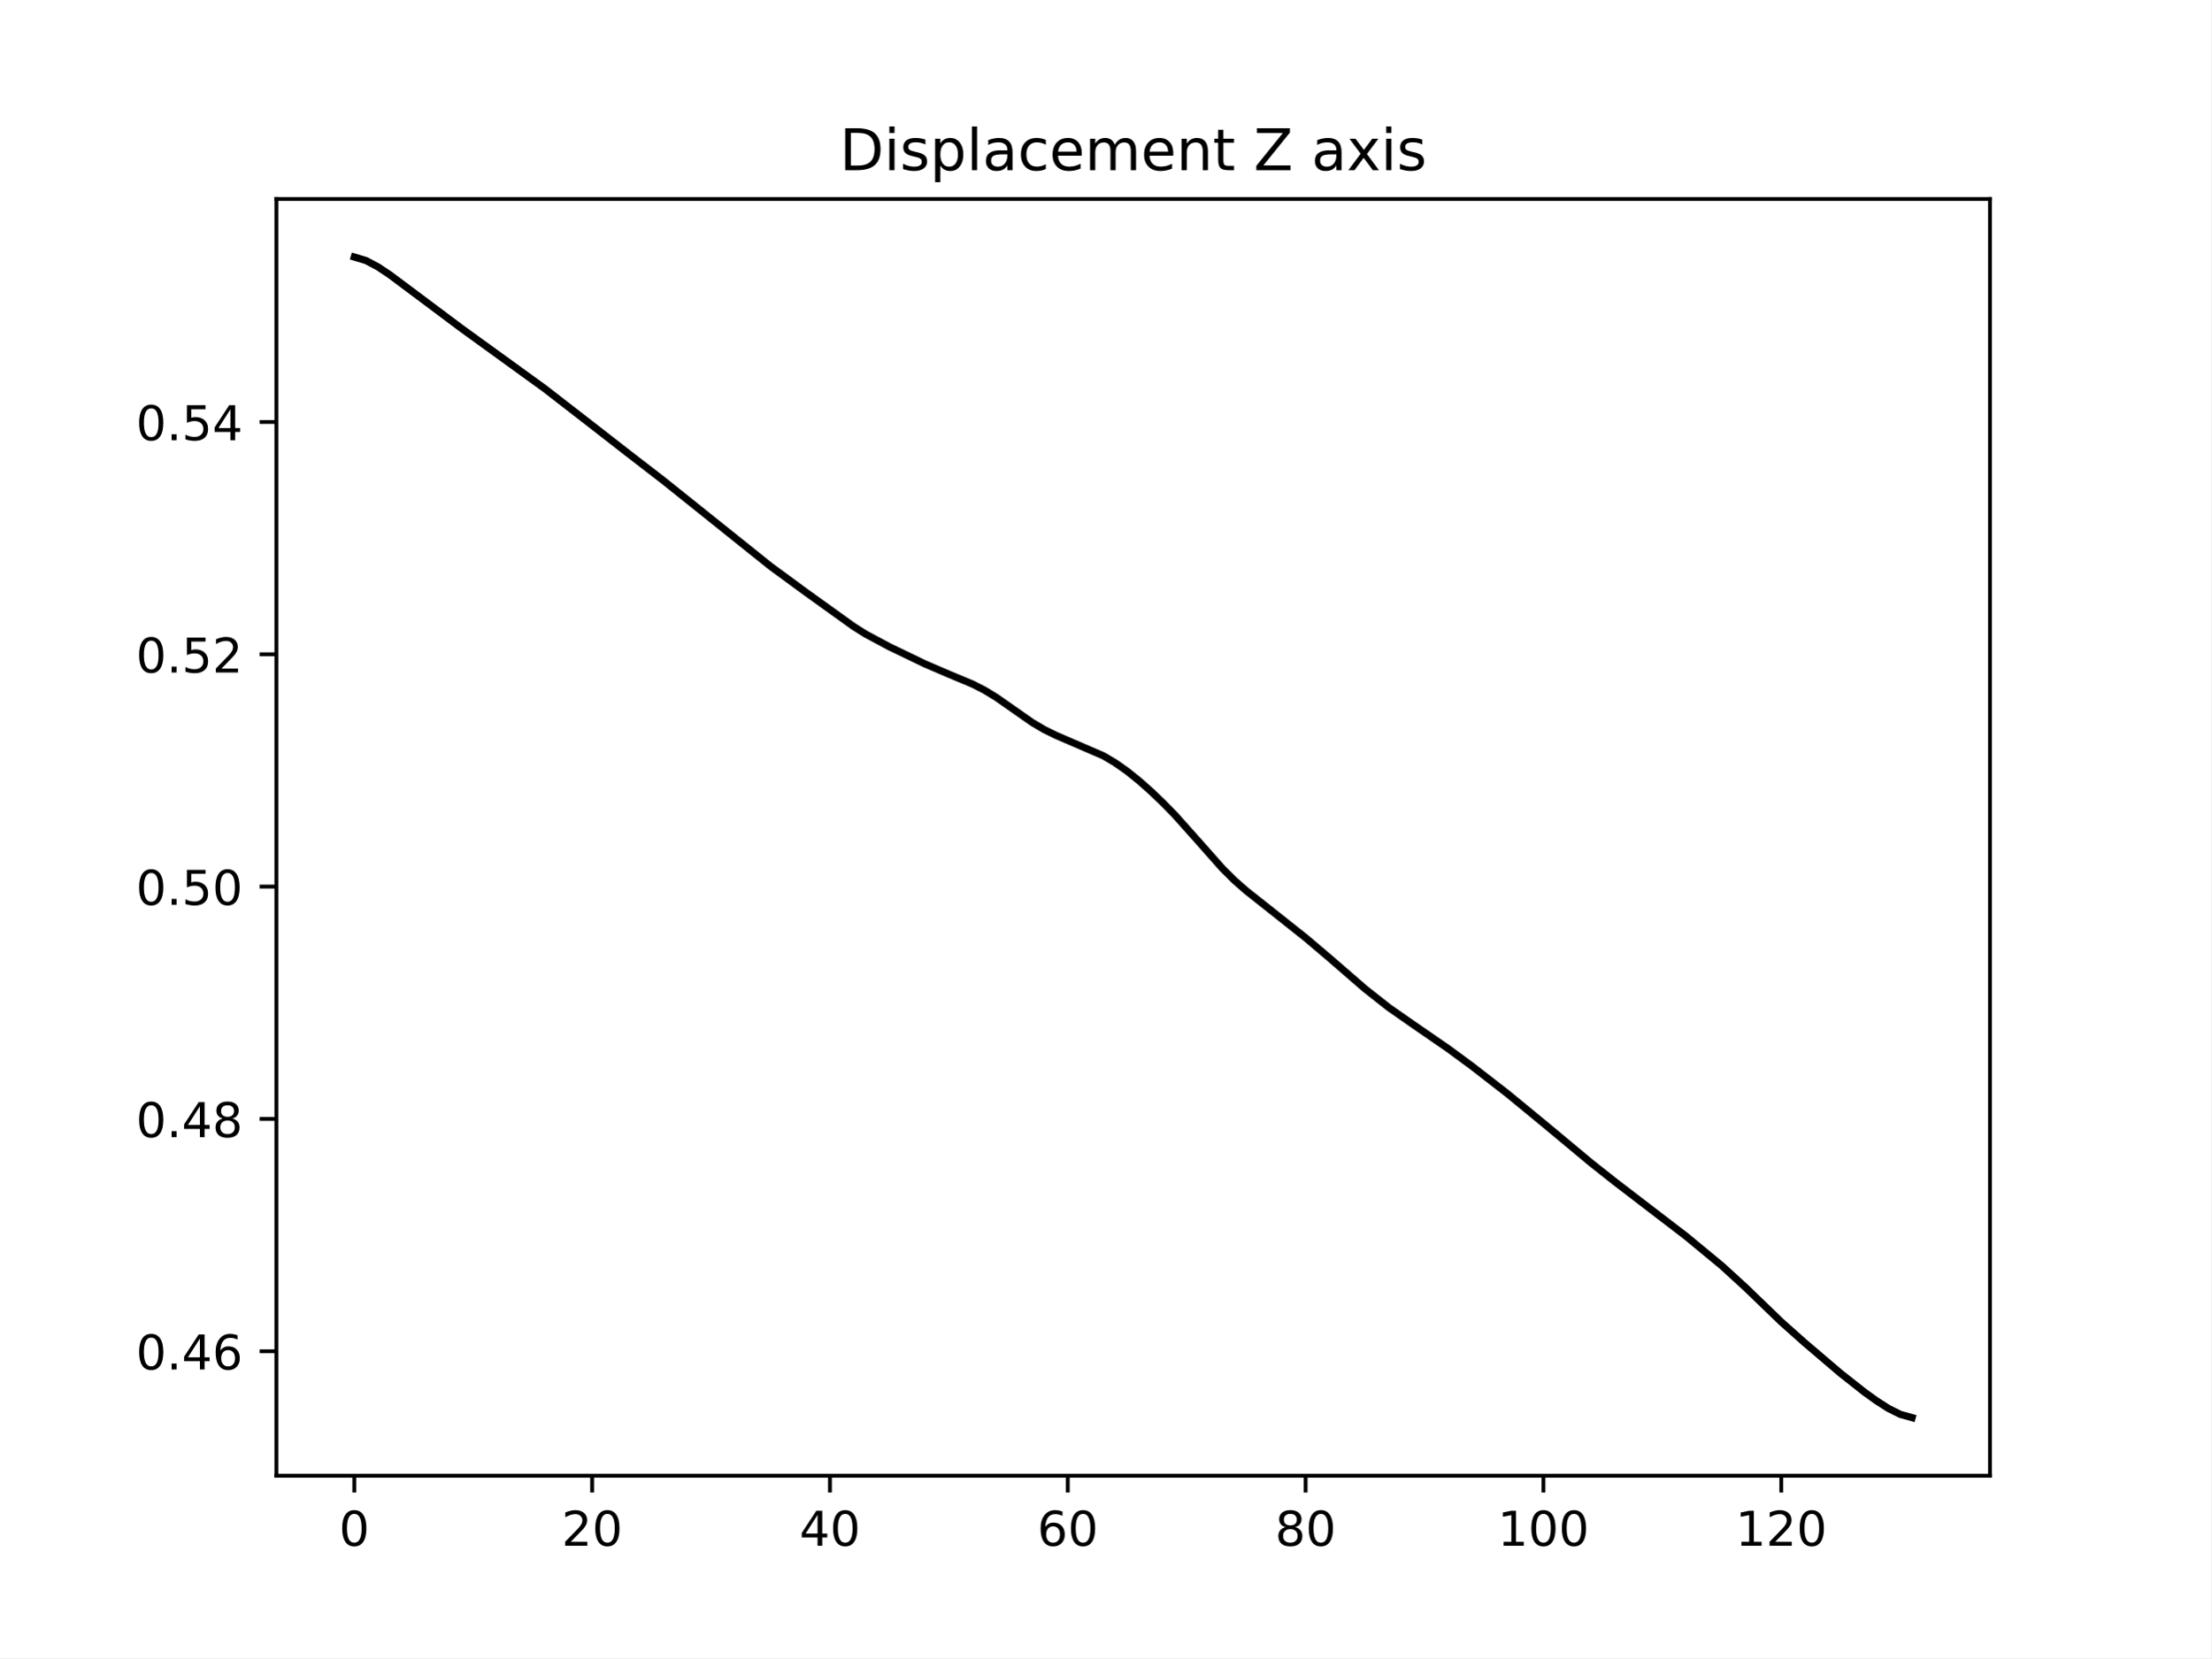
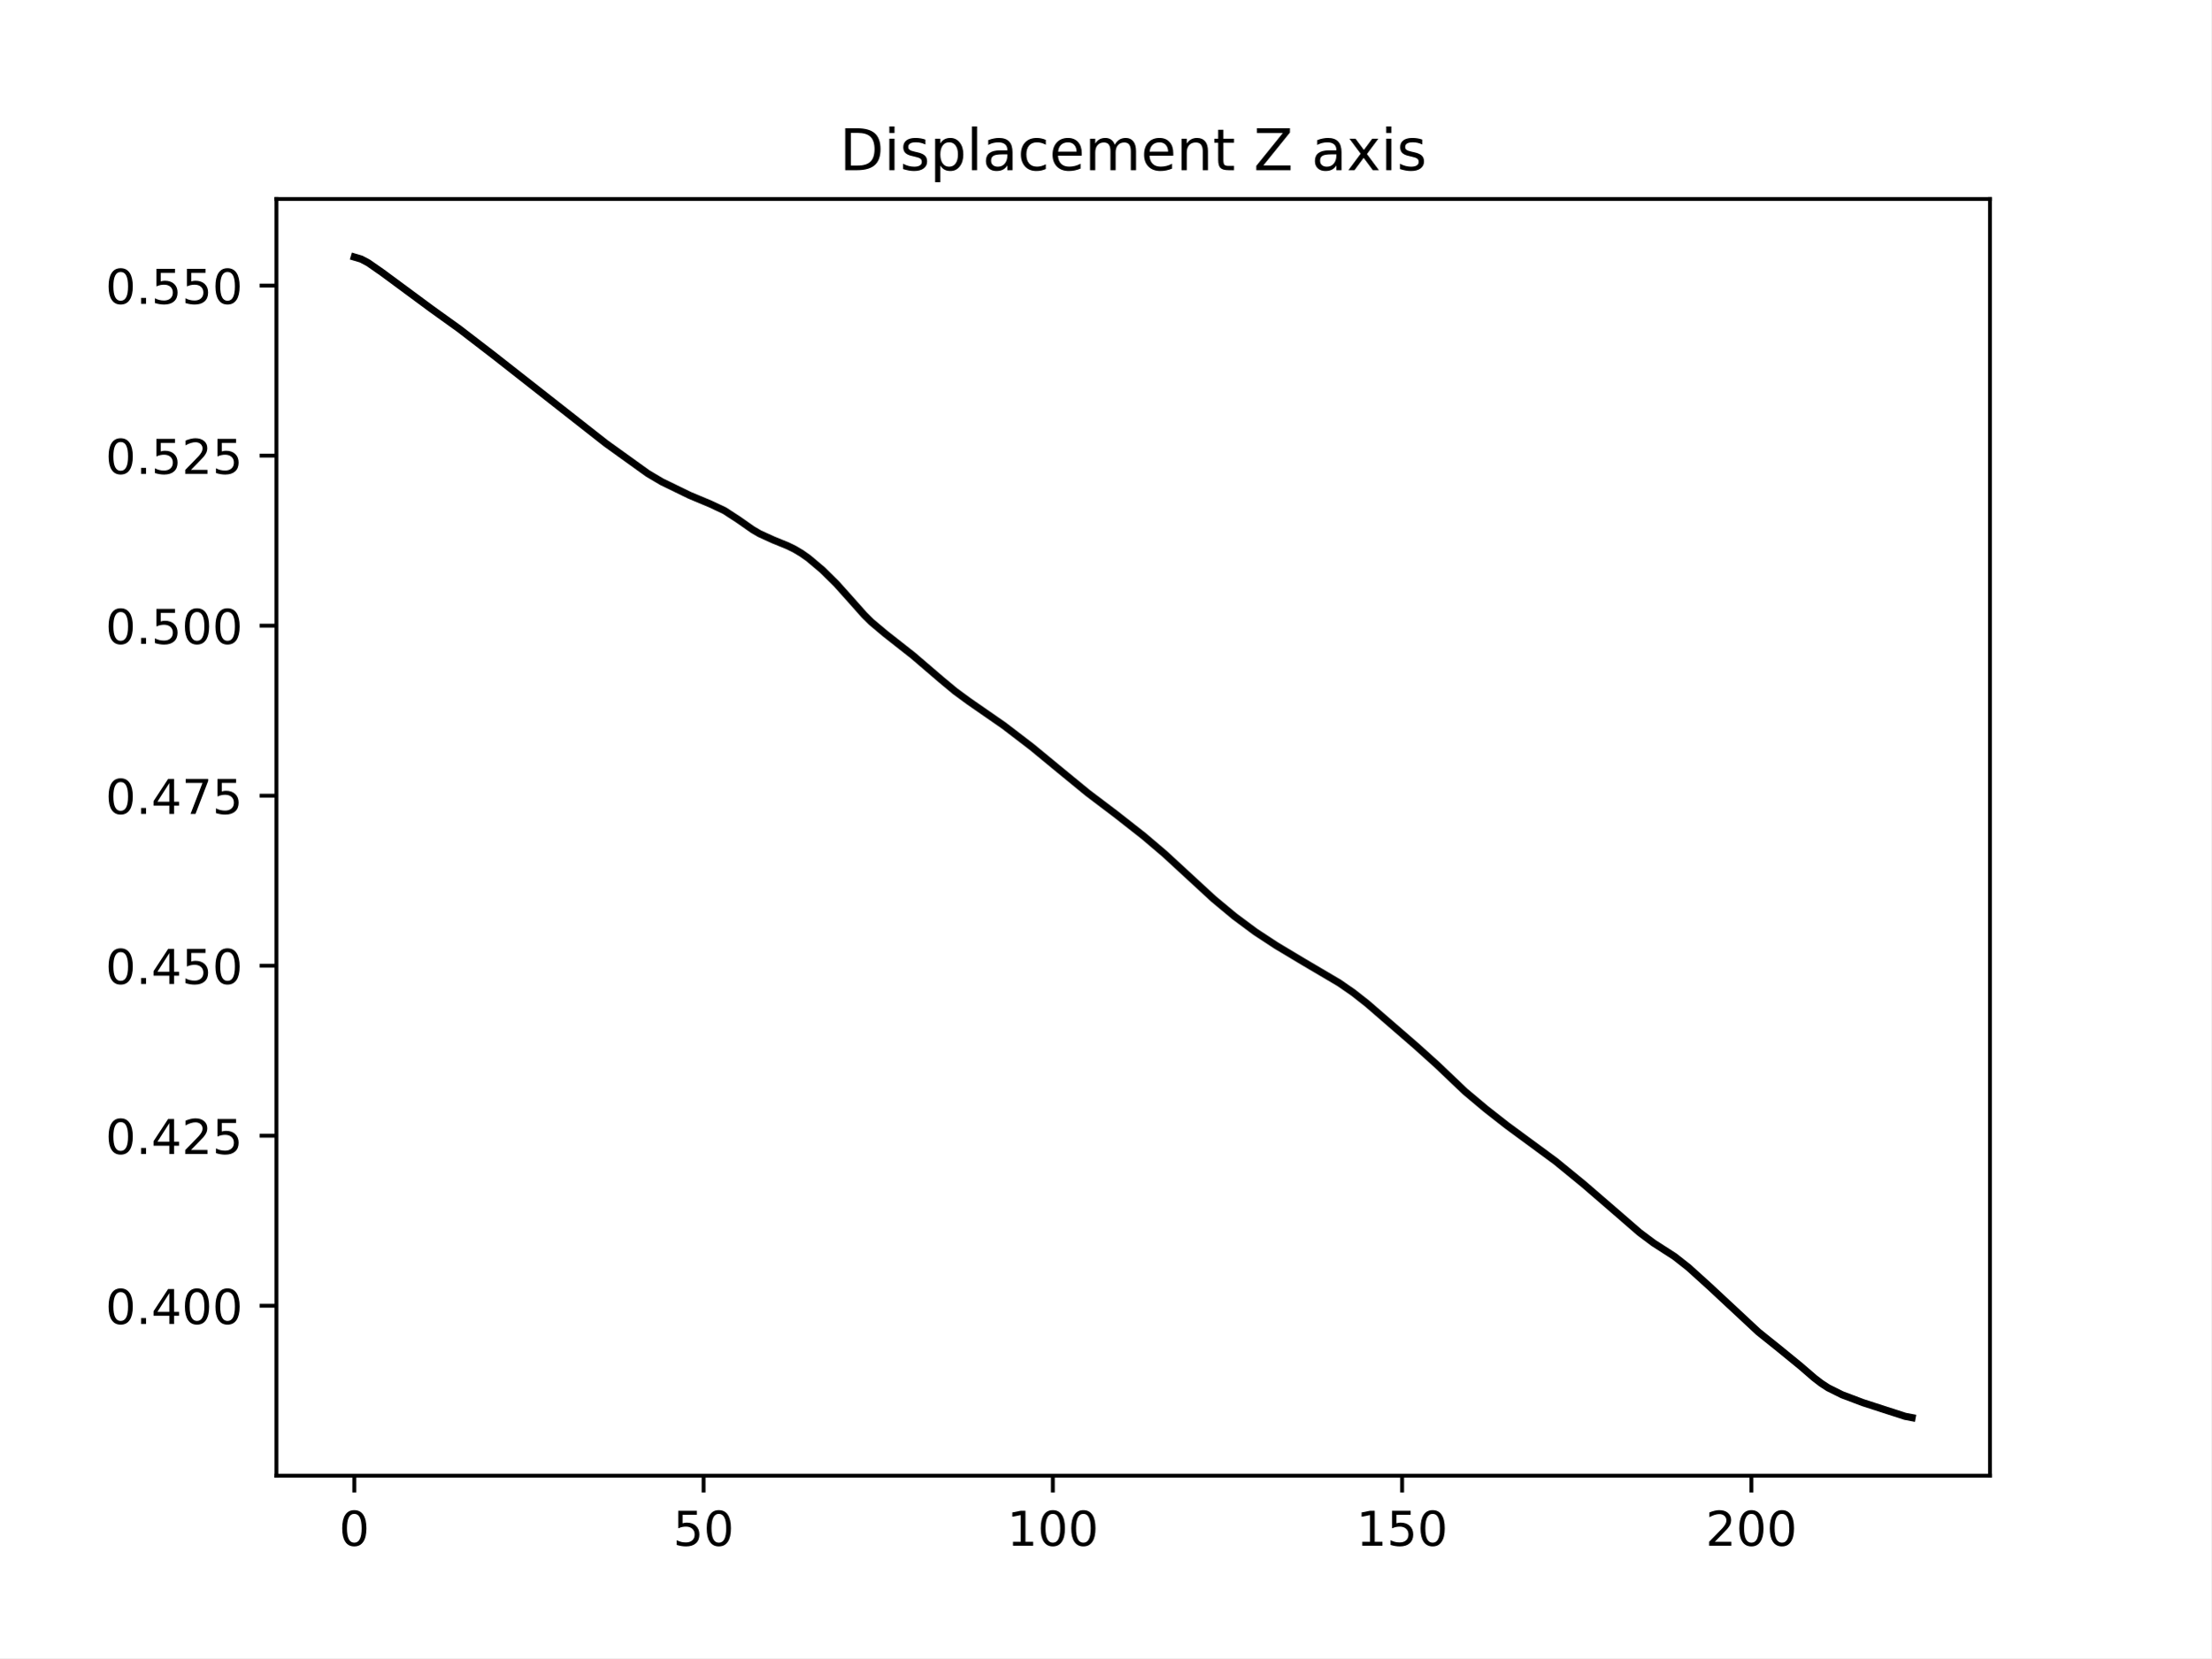
<svg xmlns="http://www.w3.org/2000/svg" xmlns:xlink="http://www.w3.org/1999/xlink" width="460.8pt" height="345.6pt" viewBox="0 0 460.8 345.6" version="1.1">
  <defs>
    <style type="text/css">*{stroke-linejoin: round; stroke-linecap: butt}</style>
  </defs>
  <g id="figure_1">
    <g id="patch_1">
      <path d="M 0 345.6  L 460.8 345.6  L 460.8 0  L 0 0  z " style="fill: #ffffff" />
    </g>
    <g id="axes_1">
      <g id="patch_2">
        <path d="M 57.6 307.584  L 414.72 307.584  L 414.72 41.472  L 57.6 41.472  z " style="fill: #ffffff" />
      </g>
      <g id="matplotlib.axis_1">
        <g id="xtick_1">
          <g id="line2d_1">
            <defs>
-               <path id="m212601b19a" d="M 0 0  L 0 3.5  " style="stroke: #000000; stroke-width: 0.8" />
+               <path id="m39c234ce5c" d="M 0 0  L 0 3.5  " style="stroke: #000000; stroke-width: 0.8" />
            </defs>
            <g>
-               <use xlink:href="#m212601b19a" x="73.833" y="307.584" style="stroke: #000000; stroke-width: 0.8" />
+               <use xlink:href="#m39c234ce5c" x="73.833" y="307.584" style="stroke: #000000; stroke-width: 0.8" />
            </g>
          </g>
          <g id="text_1">
            <g transform="translate(70.65148 322.1824) scale(0.1 -0.1)">
              <defs>
                <path id="DejaVuSans-30" d="M 2034 4250  Q 1547 4250 1301 3770  Q 1056 3291 1056 2328  Q 1056 1369 1301 889  Q 1547 409 2034 409  Q 2525 409 2770 889  Q 3016 1369 3016 2328  Q 3016 3291 2770 3770  Q 2525 4250 2034 4250  z M 2034 4750  Q 2819 4750 3233 4129  Q 3647 3509 3647 2328  Q 3647 1150 3233 529  Q 2819 -91 2034 -91  Q 1250 -91 836 529  Q 422 1150 422 2328  Q 422 3509 836 4129  Q 1250 4750 2034 4750  z " transform="scale(0.015625)" />
              </defs>
              <use xlink:href="#DejaVuSans-30" />
            </g>
          </g>
        </g>
        <g id="xtick_2">
          <g id="line2d_2">
            <g>
-               <use xlink:href="#m212601b19a" x="123.398" y="307.584" style="stroke: #000000; stroke-width: 0.8" />
+               <use xlink:href="#m39c234ce5c" x="146.625" y="307.584" style="stroke: #000000; stroke-width: 0.8" />
            </g>
          </g>
          <g id="text_2">
-             <g transform="translate(117.0358 322.1824) scale(0.1 -0.1)">
-               <defs>
-                 <path id="DejaVuSans-32" d="M 1228 531  L 3431 531  L 3431 0  L 469 0  L 469 531  Q 828 903 1448 1529  Q 2069 2156 2228 2338  Q 2531 2678 2651 2914  Q 2772 3150 2772 3378  Q 2772 3750 2511 3984  Q 2250 4219 1831 4219  Q 1534 4219 1204 4116  Q 875 4013 500 3803  L 500 4441  Q 881 4594 1212 4672  Q 1544 4750 1819 4750  Q 2544 4750 2975 4387  Q 3406 4025 3406 3419  Q 3406 3131 3298 2873  Q 3191 2616 2906 2266  Q 2828 2175 2409 1742  Q 1991 1309 1228 531  z " transform="scale(0.015625)" />
-               </defs>
-               <use xlink:href="#DejaVuSans-32" />
+             <g transform="translate(140.2627 322.1824) scale(0.1 -0.1)">
+               <defs>
+                 <path id="DejaVuSans-35" d="M 691 4666  L 3169 4666  L 3169 4134  L 1269 4134  L 1269 2991  Q 1406 3038 1543 3061  Q 1681 3084 1819 3084  Q 2600 3084 3056 2656  Q 3513 2228 3513 1497  Q 3513 744 3044 326  Q 2575 -91 1722 -91  Q 1428 -91 1123 -41  Q 819 9 494 109  L 494 744  Q 775 591 1075 516  Q 1375 441 1709 441  Q 2250 441 2565 725  Q 2881 1009 2881 1497  Q 2881 1984 2565 2268  Q 2250 2553 1709 2553  Q 1456 2553 1204 2497  Q 953 2441 691 2322  L 691 4666  z " transform="scale(0.015625)" />
+               </defs>
+               <use xlink:href="#DejaVuSans-35" />
              <use xlink:href="#DejaVuSans-30" x="63.623" />
            </g>
          </g>
        </g>
        <g id="xtick_3">
          <g id="line2d_3">
            <g>
-               <use xlink:href="#m212601b19a" x="172.964" y="307.584" style="stroke: #000000; stroke-width: 0.8" />
+               <use xlink:href="#m39c234ce5c" x="219.418" y="307.584" style="stroke: #000000; stroke-width: 0.8" />
            </g>
          </g>
          <g id="text_3">
-             <g transform="translate(166.6014 322.1824) scale(0.1 -0.1)">
-               <defs>
-                 <path id="DejaVuSans-34" d="M 2419 4116  L 825 1625  L 2419 1625  L 2419 4116  z M 2253 4666  L 3047 4666  L 3047 1625  L 3713 1625  L 3713 1100  L 3047 1100  L 3047 0  L 2419 0  L 2419 1100  L 313 1100  L 313 1709  L 2253 4666  z " transform="scale(0.015625)" />
-               </defs>
-               <use xlink:href="#DejaVuSans-34" />
-               <use xlink:href="#DejaVuSans-30" x="63.623" />
-             </g>
-           </g>
-         </g>
-         <g id="xtick_4">
-           <g id="line2d_4">
-             <g>
-               <use xlink:href="#m212601b19a" x="222.529" y="307.584" style="stroke: #000000; stroke-width: 0.8" />
-             </g>
-           </g>
-           <g id="text_4">
-             <g transform="translate(216.167 322.1824) scale(0.1 -0.1)">
-               <defs>
-                 <path id="DejaVuSans-36" d="M 2113 2584  Q 1688 2584 1439 2293  Q 1191 2003 1191 1497  Q 1191 994 1439 701  Q 1688 409 2113 409  Q 2538 409 2786 701  Q 3034 994 3034 1497  Q 3034 2003 2786 2293  Q 2538 2584 2113 2584  z M 3366 4563  L 3366 3988  Q 3128 4100 2886 4159  Q 2644 4219 2406 4219  Q 1781 4219 1451 3797  Q 1122 3375 1075 2522  Q 1259 2794 1537 2939  Q 1816 3084 2150 3084  Q 2853 3084 3261 2657  Q 3669 2231 3669 1497  Q 3669 778 3244 343  Q 2819 -91 2113 -91  Q 1303 -91 875 529  Q 447 1150 447 2328  Q 447 3434 972 4092  Q 1497 4750 2381 4750  Q 2619 4750 2861 4703  Q 3103 4656 3366 4563  z " transform="scale(0.015625)" />
-               </defs>
-               <use xlink:href="#DejaVuSans-36" />
-               <use xlink:href="#DejaVuSans-30" x="63.623" />
-             </g>
-           </g>
-         </g>
-         <g id="xtick_5">
-           <g id="line2d_5">
-             <g>
-               <use xlink:href="#m212601b19a" x="272.095" y="307.584" style="stroke: #000000; stroke-width: 0.8" />
-             </g>
-           </g>
-           <g id="text_5">
-             <g transform="translate(265.7325 322.1824) scale(0.1 -0.1)">
-               <defs>
-                 <path id="DejaVuSans-38" d="M 2034 2216  Q 1584 2216 1326 1975  Q 1069 1734 1069 1313  Q 1069 891 1326 650  Q 1584 409 2034 409  Q 2484 409 2743 651  Q 3003 894 3003 1313  Q 3003 1734 2745 1975  Q 2488 2216 2034 2216  z M 1403 2484  Q 997 2584 770 2862  Q 544 3141 544 3541  Q 544 4100 942 4425  Q 1341 4750 2034 4750  Q 2731 4750 3128 4425  Q 3525 4100 3525 3541  Q 3525 3141 3298 2862  Q 3072 2584 2669 2484  Q 3125 2378 3379 2068  Q 3634 1759 3634 1313  Q 3634 634 3220 271  Q 2806 -91 2034 -91  Q 1263 -91 848 271  Q 434 634 434 1313  Q 434 1759 690 2068  Q 947 2378 1403 2484  z M 1172 3481  Q 1172 3119 1398 2916  Q 1625 2713 2034 2713  Q 2441 2713 2670 2916  Q 2900 3119 2900 3481  Q 2900 3844 2670 4047  Q 2441 4250 2034 4250  Q 1625 4250 1398 4047  Q 1172 3844 1172 3481  z " transform="scale(0.015625)" />
-               </defs>
-               <use xlink:href="#DejaVuSans-38" />
-               <use xlink:href="#DejaVuSans-30" x="63.623" />
-             </g>
-           </g>
-         </g>
-         <g id="xtick_6">
-           <g id="line2d_6">
-             <g>
-               <use xlink:href="#m212601b19a" x="321.661" y="307.584" style="stroke: #000000; stroke-width: 0.8" />
-             </g>
-           </g>
-           <g id="text_6">
-             <g transform="translate(312.1169 322.1824) scale(0.1 -0.1)">
+             <g transform="translate(209.874 322.1824) scale(0.1 -0.1)">
              <defs>
                <path id="DejaVuSans-31" d="M 794 531  L 1825 531  L 1825 4091  L 703 3866  L 703 4441  L 1819 4666  L 2450 4666  L 2450 531  L 3481 531  L 3481 0  L 794 0  L 794 531  z " transform="scale(0.015625)" />
              </defs>
              <use xlink:href="#DejaVuSans-31" />
              <use xlink:href="#DejaVuSans-30" x="63.623" />
              <use xlink:href="#DejaVuSans-30" x="127.246" />
            </g>
          </g>
        </g>
-         <g id="xtick_7">
-           <g id="line2d_7">
-             <g>
-               <use xlink:href="#m212601b19a" x="371.226" y="307.584" style="stroke: #000000; stroke-width: 0.8" />
-             </g>
-           </g>
-           <g id="text_7">
-             <g transform="translate(361.6825 322.1824) scale(0.1 -0.1)">
+         <g id="xtick_4">
+           <g id="line2d_4">
+             <g>
+               <use xlink:href="#m39c234ce5c" x="292.21" y="307.584" style="stroke: #000000; stroke-width: 0.8" />
+             </g>
+           </g>
+           <g id="text_4">
+             <g transform="translate(282.6665 322.1824) scale(0.1 -0.1)">
              <use xlink:href="#DejaVuSans-31" />
-               <use xlink:href="#DejaVuSans-32" x="63.623" />
+               <use xlink:href="#DejaVuSans-35" x="63.623" />
+               <use xlink:href="#DejaVuSans-30" x="127.246" />
+             </g>
+           </g>
+         </g>
+         <g id="xtick_5">
+           <g id="line2d_5">
+             <g>
+               <use xlink:href="#m39c234ce5c" x="365.003" y="307.584" style="stroke: #000000; stroke-width: 0.8" />
+             </g>
+           </g>
+           <g id="text_5">
+             <g transform="translate(355.459 322.1824) scale(0.1 -0.1)">
+               <defs>
+                 <path id="DejaVuSans-32" d="M 1228 531  L 3431 531  L 3431 0  L 469 0  L 469 531  Q 828 903 1448 1529  Q 2069 2156 2228 2338  Q 2531 2678 2651 2914  Q 2772 3150 2772 3378  Q 2772 3750 2511 3984  Q 2250 4219 1831 4219  Q 1534 4219 1204 4116  Q 875 4013 500 3803  L 500 4441  Q 881 4594 1212 4672  Q 1544 4750 1819 4750  Q 2544 4750 2975 4387  Q 3406 4025 3406 3419  Q 3406 3131 3298 2873  Q 3191 2616 2906 2266  Q 2828 2175 2409 1742  Q 1991 1309 1228 531  z " transform="scale(0.015625)" />
+               </defs>
+               <use xlink:href="#DejaVuSans-32" />
+               <use xlink:href="#DejaVuSans-30" x="63.623" />
              <use xlink:href="#DejaVuSans-30" x="127.246" />
            </g>
          </g>
        </g>
      </g>
      <g id="matplotlib.axis_2">
        <g id="ytick_1">
+           <g id="line2d_6">
+             <defs>
+               <path id="m84f25be6fd" d="M 0 0  L -3.5 0  " style="stroke: #000000; stroke-width: 0.8" />
+             </defs>
+             <g>
+               <use xlink:href="#m84f25be6fd" x="57.6" y="272.166" style="stroke: #000000; stroke-width: 0.8" />
+             </g>
+           </g>
+           <g id="text_6">
+             <g transform="translate(21.97188 275.9652) scale(0.1 -0.1)">
+               <defs>
+                 <path id="DejaVuSans-2e" d="M 684 794  L 1344 794  L 1344 0  L 684 0  L 684 794  z " transform="scale(0.015625)" />
+                 <path id="DejaVuSans-34" d="M 2419 4116  L 825 1625  L 2419 1625  L 2419 4116  z M 2253 4666  L 3047 4666  L 3047 1625  L 3713 1625  L 3713 1100  L 3047 1100  L 3047 0  L 2419 0  L 2419 1100  L 313 1100  L 313 1709  L 2253 4666  z " transform="scale(0.015625)" />
+               </defs>
+               <use xlink:href="#DejaVuSans-30" />
+               <use xlink:href="#DejaVuSans-2e" x="63.623" />
+               <use xlink:href="#DejaVuSans-34" x="95.41" />
+               <use xlink:href="#DejaVuSans-30" x="159.033" />
+               <use xlink:href="#DejaVuSans-30" x="222.656" />
+             </g>
+           </g>
+         </g>
+         <g id="ytick_2">
+           <g id="line2d_7">
+             <g>
+               <use xlink:href="#m84f25be6fd" x="57.6" y="236.725" style="stroke: #000000; stroke-width: 0.8" />
+             </g>
+           </g>
+           <g id="text_7">
+             <g transform="translate(21.97188 240.5247) scale(0.1 -0.1)">
+               <use xlink:href="#DejaVuSans-30" />
+               <use xlink:href="#DejaVuSans-2e" x="63.623" />
+               <use xlink:href="#DejaVuSans-34" x="95.41" />
+               <use xlink:href="#DejaVuSans-32" x="159.033" />
+               <use xlink:href="#DejaVuSans-35" x="222.656" />
+             </g>
+           </g>
+         </g>
+         <g id="ytick_3">
          <g id="line2d_8">
-             <defs>
-               <path id="mf5c2eb9b18" d="M 0 0  L -3.5 0  " style="stroke: #000000; stroke-width: 0.8" />
-             </defs>
-             <g>
-               <use xlink:href="#mf5c2eb9b18" x="57.6" y="281.643" style="stroke: #000000; stroke-width: 0.8" />
+             <g>
+               <use xlink:href="#m84f25be6fd" x="57.6" y="201.285" style="stroke: #000000; stroke-width: 0.8" />
            </g>
          </g>
          <g id="text_8">
-             <g transform="translate(28.33438 285.4423) scale(0.1 -0.1)">
-               <defs>
-                 <path id="DejaVuSans-2e" d="M 684 794  L 1344 794  L 1344 0  L 684 0  L 684 794  z " transform="scale(0.015625)" />
-               </defs>
-               <use xlink:href="#DejaVuSans-30" />
-               <use xlink:href="#DejaVuSans-2e" x="63.623" />
-               <use xlink:href="#DejaVuSans-34" x="95.41" />
-               <use xlink:href="#DejaVuSans-36" x="159.033" />
-             </g>
-           </g>
-         </g>
-         <g id="ytick_2">
+             <g transform="translate(21.97188 205.0841) scale(0.1 -0.1)">
+               <use xlink:href="#DejaVuSans-30" />
+               <use xlink:href="#DejaVuSans-2e" x="63.623" />
+               <use xlink:href="#DejaVuSans-34" x="95.41" />
+               <use xlink:href="#DejaVuSans-35" x="159.033" />
+               <use xlink:href="#DejaVuSans-30" x="222.656" />
+             </g>
+           </g>
+         </g>
+         <g id="ytick_4">
          <g id="line2d_9">
            <g>
-               <use xlink:href="#mf5c2eb9b18" x="57.6" y="233.22" style="stroke: #000000; stroke-width: 0.8" />
+               <use xlink:href="#m84f25be6fd" x="57.6" y="165.844" style="stroke: #000000; stroke-width: 0.8" />
            </g>
          </g>
          <g id="text_9">
-             <g transform="translate(28.33438 237.0189) scale(0.1 -0.1)">
-               <use xlink:href="#DejaVuSans-30" />
-               <use xlink:href="#DejaVuSans-2e" x="63.623" />
-               <use xlink:href="#DejaVuSans-34" x="95.41" />
-               <use xlink:href="#DejaVuSans-38" x="159.033" />
-             </g>
-           </g>
-         </g>
-         <g id="ytick_3">
+             <g transform="translate(21.97188 169.6435) scale(0.1 -0.1)">
+               <defs>
+                 <path id="DejaVuSans-37" d="M 525 4666  L 3525 4666  L 3525 4397  L 1831 0  L 1172 0  L 2766 4134  L 525 4134  L 525 4666  z " transform="scale(0.015625)" />
+               </defs>
+               <use xlink:href="#DejaVuSans-30" />
+               <use xlink:href="#DejaVuSans-2e" x="63.623" />
+               <use xlink:href="#DejaVuSans-34" x="95.41" />
+               <use xlink:href="#DejaVuSans-37" x="159.033" />
+               <use xlink:href="#DejaVuSans-35" x="222.656" />
+             </g>
+           </g>
+         </g>
+         <g id="ytick_5">
          <g id="line2d_10">
            <g>
-               <use xlink:href="#mf5c2eb9b18" x="57.6" y="184.796" style="stroke: #000000; stroke-width: 0.8" />
+               <use xlink:href="#m84f25be6fd" x="57.6" y="130.404" style="stroke: #000000; stroke-width: 0.8" />
            </g>
          </g>
          <g id="text_10">
-             <g transform="translate(28.33438 188.5956) scale(0.1 -0.1)">
-               <defs>
-                 <path id="DejaVuSans-35" d="M 691 4666  L 3169 4666  L 3169 4134  L 1269 4134  L 1269 2991  Q 1406 3038 1543 3061  Q 1681 3084 1819 3084  Q 2600 3084 3056 2656  Q 3513 2228 3513 1497  Q 3513 744 3044 326  Q 2575 -91 1722 -91  Q 1428 -91 1123 -41  Q 819 9 494 109  L 494 744  Q 775 591 1075 516  Q 1375 441 1709 441  Q 2250 441 2565 725  Q 2881 1009 2881 1497  Q 2881 1984 2565 2268  Q 2250 2553 1709 2553  Q 1456 2553 1204 2497  Q 953 2441 691 2322  L 691 4666  z " transform="scale(0.015625)" />
-               </defs>
+             <g transform="translate(21.97188 134.203) scale(0.1 -0.1)">
              <use xlink:href="#DejaVuSans-30" />
              <use xlink:href="#DejaVuSans-2e" x="63.623" />
              <use xlink:href="#DejaVuSans-35" x="95.41" />
              <use xlink:href="#DejaVuSans-30" x="159.033" />
-             </g>
-           </g>
-         </g>
-         <g id="ytick_4">
+               <use xlink:href="#DejaVuSans-30" x="222.656" />
+             </g>
+           </g>
+         </g>
+         <g id="ytick_6">
          <g id="line2d_11">
            <g>
-               <use xlink:href="#mf5c2eb9b18" x="57.6" y="136.373" style="stroke: #000000; stroke-width: 0.8" />
+               <use xlink:href="#m84f25be6fd" x="57.6" y="94.963" style="stroke: #000000; stroke-width: 0.8" />
            </g>
          </g>
          <g id="text_11">
-             <g transform="translate(28.33438 140.1722) scale(0.1 -0.1)">
+             <g transform="translate(21.97188 98.76242) scale(0.1 -0.1)">
              <use xlink:href="#DejaVuSans-30" />
              <use xlink:href="#DejaVuSans-2e" x="63.623" />
              <use xlink:href="#DejaVuSans-35" x="95.41" />
              <use xlink:href="#DejaVuSans-32" x="159.033" />
-             </g>
-           </g>
-         </g>
-         <g id="ytick_5">
+               <use xlink:href="#DejaVuSans-35" x="222.656" />
+             </g>
+           </g>
+         </g>
+         <g id="ytick_7">
          <g id="line2d_12">
            <g>
-               <use xlink:href="#mf5c2eb9b18" x="57.6" y="87.95" style="stroke: #000000; stroke-width: 0.8" />
+               <use xlink:href="#m84f25be6fd" x="57.6" y="59.523" style="stroke: #000000; stroke-width: 0.8" />
            </g>
          </g>
          <g id="text_12">
-             <g transform="translate(28.33438 91.74887) scale(0.1 -0.1)">
+             <g transform="translate(21.97188 63.32186) scale(0.1 -0.1)">
              <use xlink:href="#DejaVuSans-30" />
              <use xlink:href="#DejaVuSans-2e" x="63.623" />
              <use xlink:href="#DejaVuSans-35" x="95.41" />
-               <use xlink:href="#DejaVuSans-34" x="159.033" />
+               <use xlink:href="#DejaVuSans-35" x="159.033" />
+               <use xlink:href="#DejaVuSans-30" x="222.656" />
            </g>
          </g>
        </g>
      </g>
      <g id="line2d_13">
-         <path d="M 73.833 53.568  L 76.311 54.317  L 78.789 55.639  L 81.268 57.295  L 88.702 62.852  L 96.137 68.417  L 113.485 80.973  L 123.398 88.653  L 130.833 94.439  L 138.268 100.174  L 160.572 118.028  L 168.007 123.485  L 177.92 130.6  L 180.399 132.159  L 185.355 134.811  L 192.79 138.392  L 197.747 140.522  L 202.703 142.592  L 205.182 143.858  L 207.66 145.373  L 215.095 150.576  L 217.573 152.041  L 220.051 153.262  L 229.964 157.544  L 232.443 159.013  L 234.921 160.758  L 237.399 162.752  L 239.877 164.95  L 242.356 167.318  L 244.834 169.851  L 249.791 175.402  L 254.747 181.003  L 257.225 183.466  L 259.704 185.648  L 264.66 189.564  L 272.095 195.465  L 277.052 199.664  L 284.486 206.107  L 289.443 210.011  L 294.4 213.469  L 301.834 218.593  L 306.791 222.241  L 314.226 228.012  L 321.661 234.121  L 331.574 242.376  L 336.53 246.296  L 351.4 257.689  L 358.835 263.829  L 363.791 268.358  L 371.226 275.529  L 376.183 279.94  L 383.618 286.269  L 388.574 290.178  L 391.052 291.959  L 393.531 293.549  L 396.009 294.793  L 398.487 295.488  L 398.487 295.488  " clip-path="url(#pfd07ad7078)" style="fill: none; stroke: #000000; stroke-width: 1.5; stroke-linecap: square" />
+         <path d="M 73.833 53.568  L 75.289 54.006  L 76.744 54.78  L 79.656 56.808  L 89.847 64.335  L 95.67 68.516  L 102.95 74.111  L 126.243 92.395  L 134.978 98.671  L 137.89 100.398  L 143.714 103.233  L 148.081 105.064  L 150.993 106.434  L 153.904 108.329  L 156.816 110.367  L 158.272 111.225  L 161.184 112.551  L 164.095 113.736  L 165.551 114.447  L 167.007 115.307  L 168.463 116.329  L 171.375 118.783  L 174.286 121.653  L 177.198 124.903  L 180.11 128.183  L 181.566 129.625  L 184.477 132.07  L 190.301 136.65  L 196.124 141.642  L 199.036 144.063  L 201.948 146.201  L 209.227 151.246  L 215.05 155.707  L 220.874 160.507  L 226.697 165.281  L 232.52 169.687  L 238.344 174.256  L 242.711 177.968  L 252.902 187.36  L 257.27 190.994  L 261.637 194.239  L 266.005 197.104  L 271.828 200.59  L 279.108 204.881  L 282.019 206.895  L 284.931 209.183  L 295.122 218.013  L 299.489 221.944  L 305.313 227.494  L 309.68 231.159  L 314.048 234.581  L 324.239 242.077  L 330.062 246.841  L 337.342 253.13  L 341.709 256.918  L 344.621 259.093  L 348.988 261.903  L 351.9 264.193  L 356.268 268.142  L 366.459 277.636  L 370.826 281.138  L 375.194 284.707  L 378.105 287.219  L 379.561 288.335  L 381.017 289.284  L 383.929 290.73  L 388.296 292.378  L 397.031 295.208  L 398.487 295.488  L 398.487 295.488  " clip-path="url(#p3df0d5a3f0)" style="fill: none; stroke: #000000; stroke-width: 1.5; stroke-linecap: square" />
      </g>
      <g id="patch_3">
        <path d="M 57.6 307.584  L 57.6 41.472  " style="fill: none; stroke: #000000; stroke-width: 0.8; stroke-linejoin: miter; stroke-linecap: square" />
      </g>
      <g id="patch_4">
        <path d="M 414.72 307.584  L 414.72 41.472  " style="fill: none; stroke: #000000; stroke-width: 0.8; stroke-linejoin: miter; stroke-linecap: square" />
      </g>
      <g id="patch_5">
        <path d="M 57.6 307.584  L 414.72 307.584  " style="fill: none; stroke: #000000; stroke-width: 0.8; stroke-linejoin: miter; stroke-linecap: square" />
      </g>
      <g id="patch_6">
        <path d="M 57.6 41.472  L 414.72 41.472  " style="fill: none; stroke: #000000; stroke-width: 0.8; stroke-linejoin: miter; stroke-linecap: square" />
      </g>
      <g id="text_13">
        <g transform="translate(174.9684 35.472) scale(0.12 -0.12)">
          <defs>
            <path id="DejaVuSans-44" d="M 1259 4147  L 1259 519  L 2022 519  Q 2988 519 3436 956  Q 3884 1394 3884 2338  Q 3884 3275 3436 3711  Q 2988 4147 2022 4147  L 1259 4147  z M 628 4666  L 1925 4666  Q 3281 4666 3915 4102  Q 4550 3538 4550 2338  Q 4550 1131 3912 565  Q 3275 0 1925 0  L 628 0  L 628 4666  z " transform="scale(0.015625)" />
            <path id="DejaVuSans-69" d="M 603 3500  L 1178 3500  L 1178 0  L 603 0  L 603 3500  z M 603 4863  L 1178 4863  L 1178 4134  L 603 4134  L 603 4863  z " transform="scale(0.015625)" />
            <path id="DejaVuSans-73" d="M 2834 3397  L 2834 2853  Q 2591 2978 2328 3040  Q 2066 3103 1784 3103  Q 1356 3103 1142 2972  Q 928 2841 928 2578  Q 928 2378 1081 2264  Q 1234 2150 1697 2047  L 1894 2003  Q 2506 1872 2764 1633  Q 3022 1394 3022 966  Q 3022 478 2636 193  Q 2250 -91 1575 -91  Q 1294 -91 989 -36  Q 684 19 347 128  L 347 722  Q 666 556 975 473  Q 1284 391 1588 391  Q 1994 391 2212 530  Q 2431 669 2431 922  Q 2431 1156 2273 1281  Q 2116 1406 1581 1522  L 1381 1569  Q 847 1681 609 1914  Q 372 2147 372 2553  Q 372 3047 722 3315  Q 1072 3584 1716 3584  Q 2034 3584 2315 3537  Q 2597 3491 2834 3397  z " transform="scale(0.015625)" />
            <path id="DejaVuSans-70" d="M 1159 525  L 1159 -1331  L 581 -1331  L 581 3500  L 1159 3500  L 1159 2969  Q 1341 3281 1617 3432  Q 1894 3584 2278 3584  Q 2916 3584 3314 3078  Q 3713 2572 3713 1747  Q 3713 922 3314 415  Q 2916 -91 2278 -91  Q 1894 -91 1617 61  Q 1341 213 1159 525  z M 3116 1747  Q 3116 2381 2855 2742  Q 2594 3103 2138 3103  Q 1681 3103 1420 2742  Q 1159 2381 1159 1747  Q 1159 1113 1420 752  Q 1681 391 2138 391  Q 2594 391 2855 752  Q 3116 1113 3116 1747  z " transform="scale(0.015625)" />
            <path id="DejaVuSans-6c" d="M 603 4863  L 1178 4863  L 1178 0  L 603 0  L 603 4863  z " transform="scale(0.015625)" />
            <path id="DejaVuSans-61" d="M 2194 1759  Q 1497 1759 1228 1600  Q 959 1441 959 1056  Q 959 750 1161 570  Q 1363 391 1709 391  Q 2188 391 2477 730  Q 2766 1069 2766 1631  L 2766 1759  L 2194 1759  z M 3341 1997  L 3341 0  L 2766 0  L 2766 531  Q 2569 213 2275 61  Q 1981 -91 1556 -91  Q 1019 -91 701 211  Q 384 513 384 1019  Q 384 1609 779 1909  Q 1175 2209 1959 2209  L 2766 2209  L 2766 2266  Q 2766 2663 2505 2880  Q 2244 3097 1772 3097  Q 1472 3097 1187 3025  Q 903 2953 641 2809  L 641 3341  Q 956 3463 1253 3523  Q 1550 3584 1831 3584  Q 2591 3584 2966 3190  Q 3341 2797 3341 1997  z " transform="scale(0.015625)" />
            <path id="DejaVuSans-63" d="M 3122 3366  L 3122 2828  Q 2878 2963 2633 3030  Q 2388 3097 2138 3097  Q 1578 3097 1268 2742  Q 959 2388 959 1747  Q 959 1106 1268 751  Q 1578 397 2138 397  Q 2388 397 2633 464  Q 2878 531 3122 666  L 3122 134  Q 2881 22 2623 -34  Q 2366 -91 2075 -91  Q 1284 -91 818 406  Q 353 903 353 1747  Q 353 2603 823 3093  Q 1294 3584 2113 3584  Q 2378 3584 2631 3529  Q 2884 3475 3122 3366  z " transform="scale(0.015625)" />
            <path id="DejaVuSans-65" d="M 3597 1894  L 3597 1613  L 953 1613  Q 991 1019 1311 708  Q 1631 397 2203 397  Q 2534 397 2845 478  Q 3156 559 3463 722  L 3463 178  Q 3153 47 2828 -22  Q 2503 -91 2169 -91  Q 1331 -91 842 396  Q 353 884 353 1716  Q 353 2575 817 3079  Q 1281 3584 2069 3584  Q 2775 3584 3186 3129  Q 3597 2675 3597 1894  z M 3022 2063  Q 3016 2534 2758 2815  Q 2500 3097 2075 3097  Q 1594 3097 1305 2825  Q 1016 2553 972 2059  L 3022 2063  z " transform="scale(0.015625)" />
            <path id="DejaVuSans-6d" d="M 3328 2828  Q 3544 3216 3844 3400  Q 4144 3584 4550 3584  Q 5097 3584 5394 3201  Q 5691 2819 5691 2113  L 5691 0  L 5113 0  L 5113 2094  Q 5113 2597 4934 2840  Q 4756 3084 4391 3084  Q 3944 3084 3684 2787  Q 3425 2491 3425 1978  L 3425 0  L 2847 0  L 2847 2094  Q 2847 2600 2669 2842  Q 2491 3084 2119 3084  Q 1678 3084 1418 2786  Q 1159 2488 1159 1978  L 1159 0  L 581 0  L 581 3500  L 1159 3500  L 1159 2956  Q 1356 3278 1631 3431  Q 1906 3584 2284 3584  Q 2666 3584 2933 3390  Q 3200 3197 3328 2828  z " transform="scale(0.015625)" />
            <path id="DejaVuSans-6e" d="M 3513 2113  L 3513 0  L 2938 0  L 2938 2094  Q 2938 2591 2744 2837  Q 2550 3084 2163 3084  Q 1697 3084 1428 2787  Q 1159 2491 1159 1978  L 1159 0  L 581 0  L 581 3500  L 1159 3500  L 1159 2956  Q 1366 3272 1645 3428  Q 1925 3584 2291 3584  Q 2894 3584 3203 3211  Q 3513 2838 3513 2113  z " transform="scale(0.015625)" />
            <path id="DejaVuSans-74" d="M 1172 4494  L 1172 3500  L 2356 3500  L 2356 3053  L 1172 3053  L 1172 1153  Q 1172 725 1289 603  Q 1406 481 1766 481  L 2356 481  L 2356 0  L 1766 0  Q 1100 0 847 248  Q 594 497 594 1153  L 594 3053  L 172 3053  L 172 3500  L 594 3500  L 594 4494  L 1172 4494  z " transform="scale(0.015625)" />
            <path id="DejaVuSans-20" transform="scale(0.015625)" />
            <path id="DejaVuSans-5a" d="M 359 4666  L 4025 4666  L 4025 4184  L 1075 531  L 4097 531  L 4097 0  L 288 0  L 288 481  L 3238 4134  L 359 4134  L 359 4666  z " transform="scale(0.015625)" />
            <path id="DejaVuSans-78" d="M 3513 3500  L 2247 1797  L 3578 0  L 2900 0  L 1881 1375  L 863 0  L 184 0  L 1544 1831  L 300 3500  L 978 3500  L 1906 2253  L 2834 3500  L 3513 3500  z " transform="scale(0.015625)" />
          </defs>
          <use xlink:href="#DejaVuSans-44" />
          <use xlink:href="#DejaVuSans-69" x="77.002" />
          <use xlink:href="#DejaVuSans-73" x="104.785" />
          <use xlink:href="#DejaVuSans-70" x="156.885" />
          <use xlink:href="#DejaVuSans-6c" x="220.361" />
          <use xlink:href="#DejaVuSans-61" x="248.145" />
          <use xlink:href="#DejaVuSans-63" x="309.424" />
          <use xlink:href="#DejaVuSans-65" x="364.404" />
          <use xlink:href="#DejaVuSans-6d" x="425.928" />
          <use xlink:href="#DejaVuSans-65" x="523.34" />
          <use xlink:href="#DejaVuSans-6e" x="584.863" />
          <use xlink:href="#DejaVuSans-74" x="648.242" />
          <use xlink:href="#DejaVuSans-20" x="687.451" />
          <use xlink:href="#DejaVuSans-5a" x="719.238" />
          <use xlink:href="#DejaVuSans-20" x="787.744" />
          <use xlink:href="#DejaVuSans-61" x="819.531" />
          <use xlink:href="#DejaVuSans-78" x="880.811" />
          <use xlink:href="#DejaVuSans-69" x="939.99" />
          <use xlink:href="#DejaVuSans-73" x="967.773" />
        </g>
      </g>
    </g>
  </g>
  <defs>
-     <clipPath id="pfd07ad7078">
+     <clipPath id="p3df0d5a3f0">
      <rect x="57.6" y="41.472" width="357.12" height="266.112" />
    </clipPath>
  </defs>
</svg>
